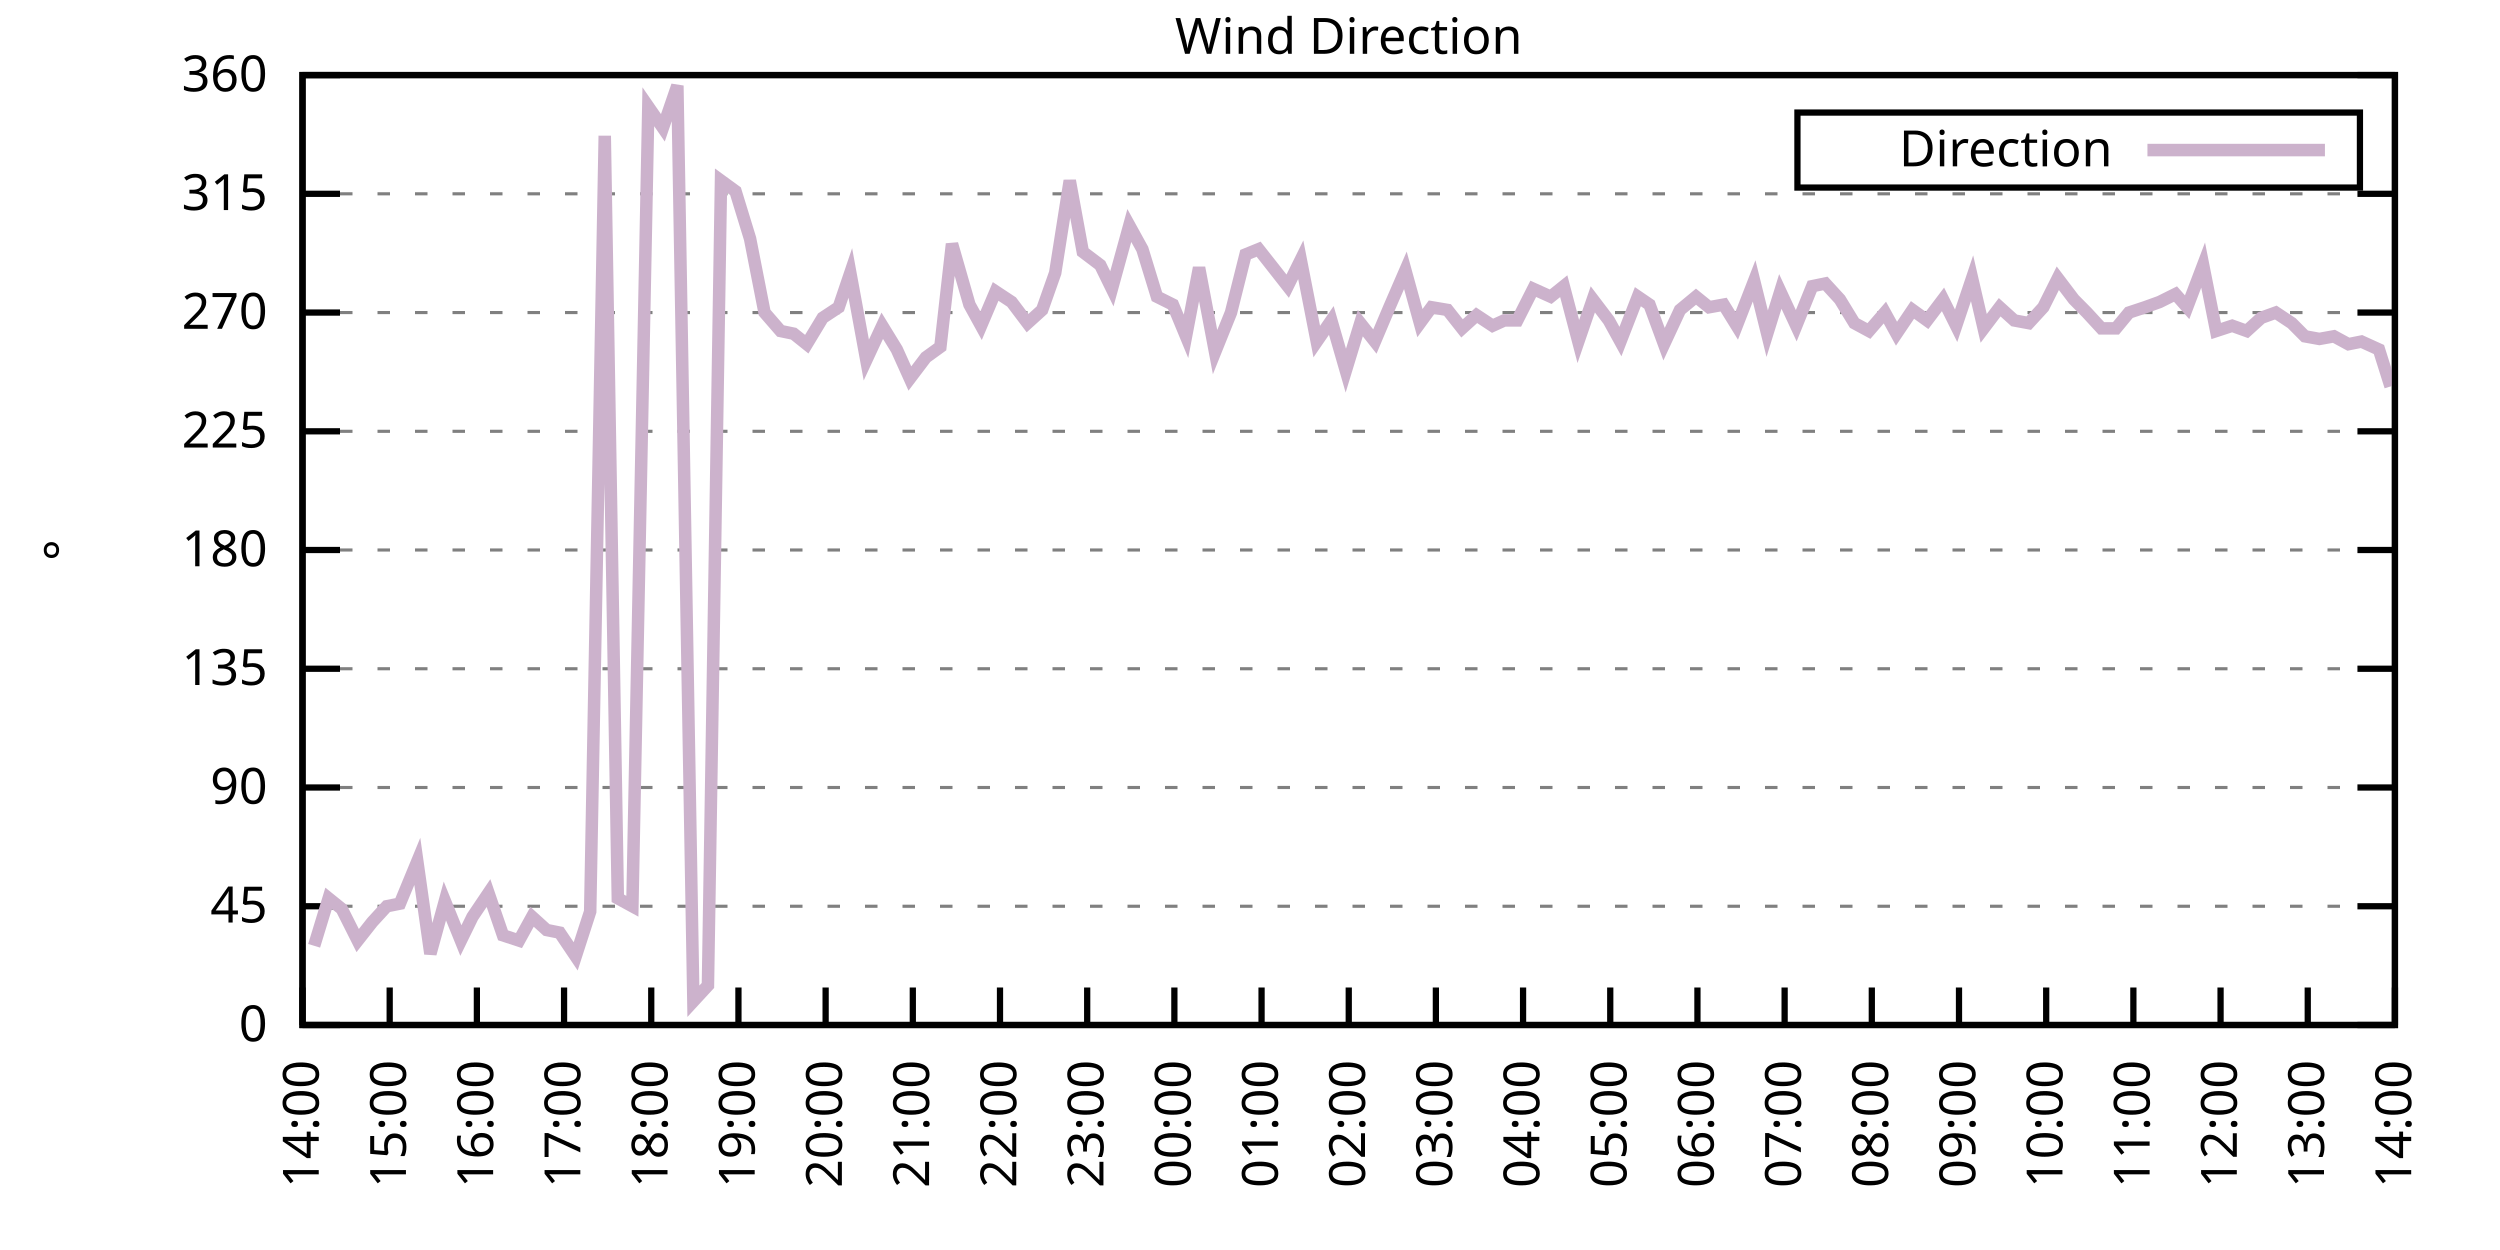
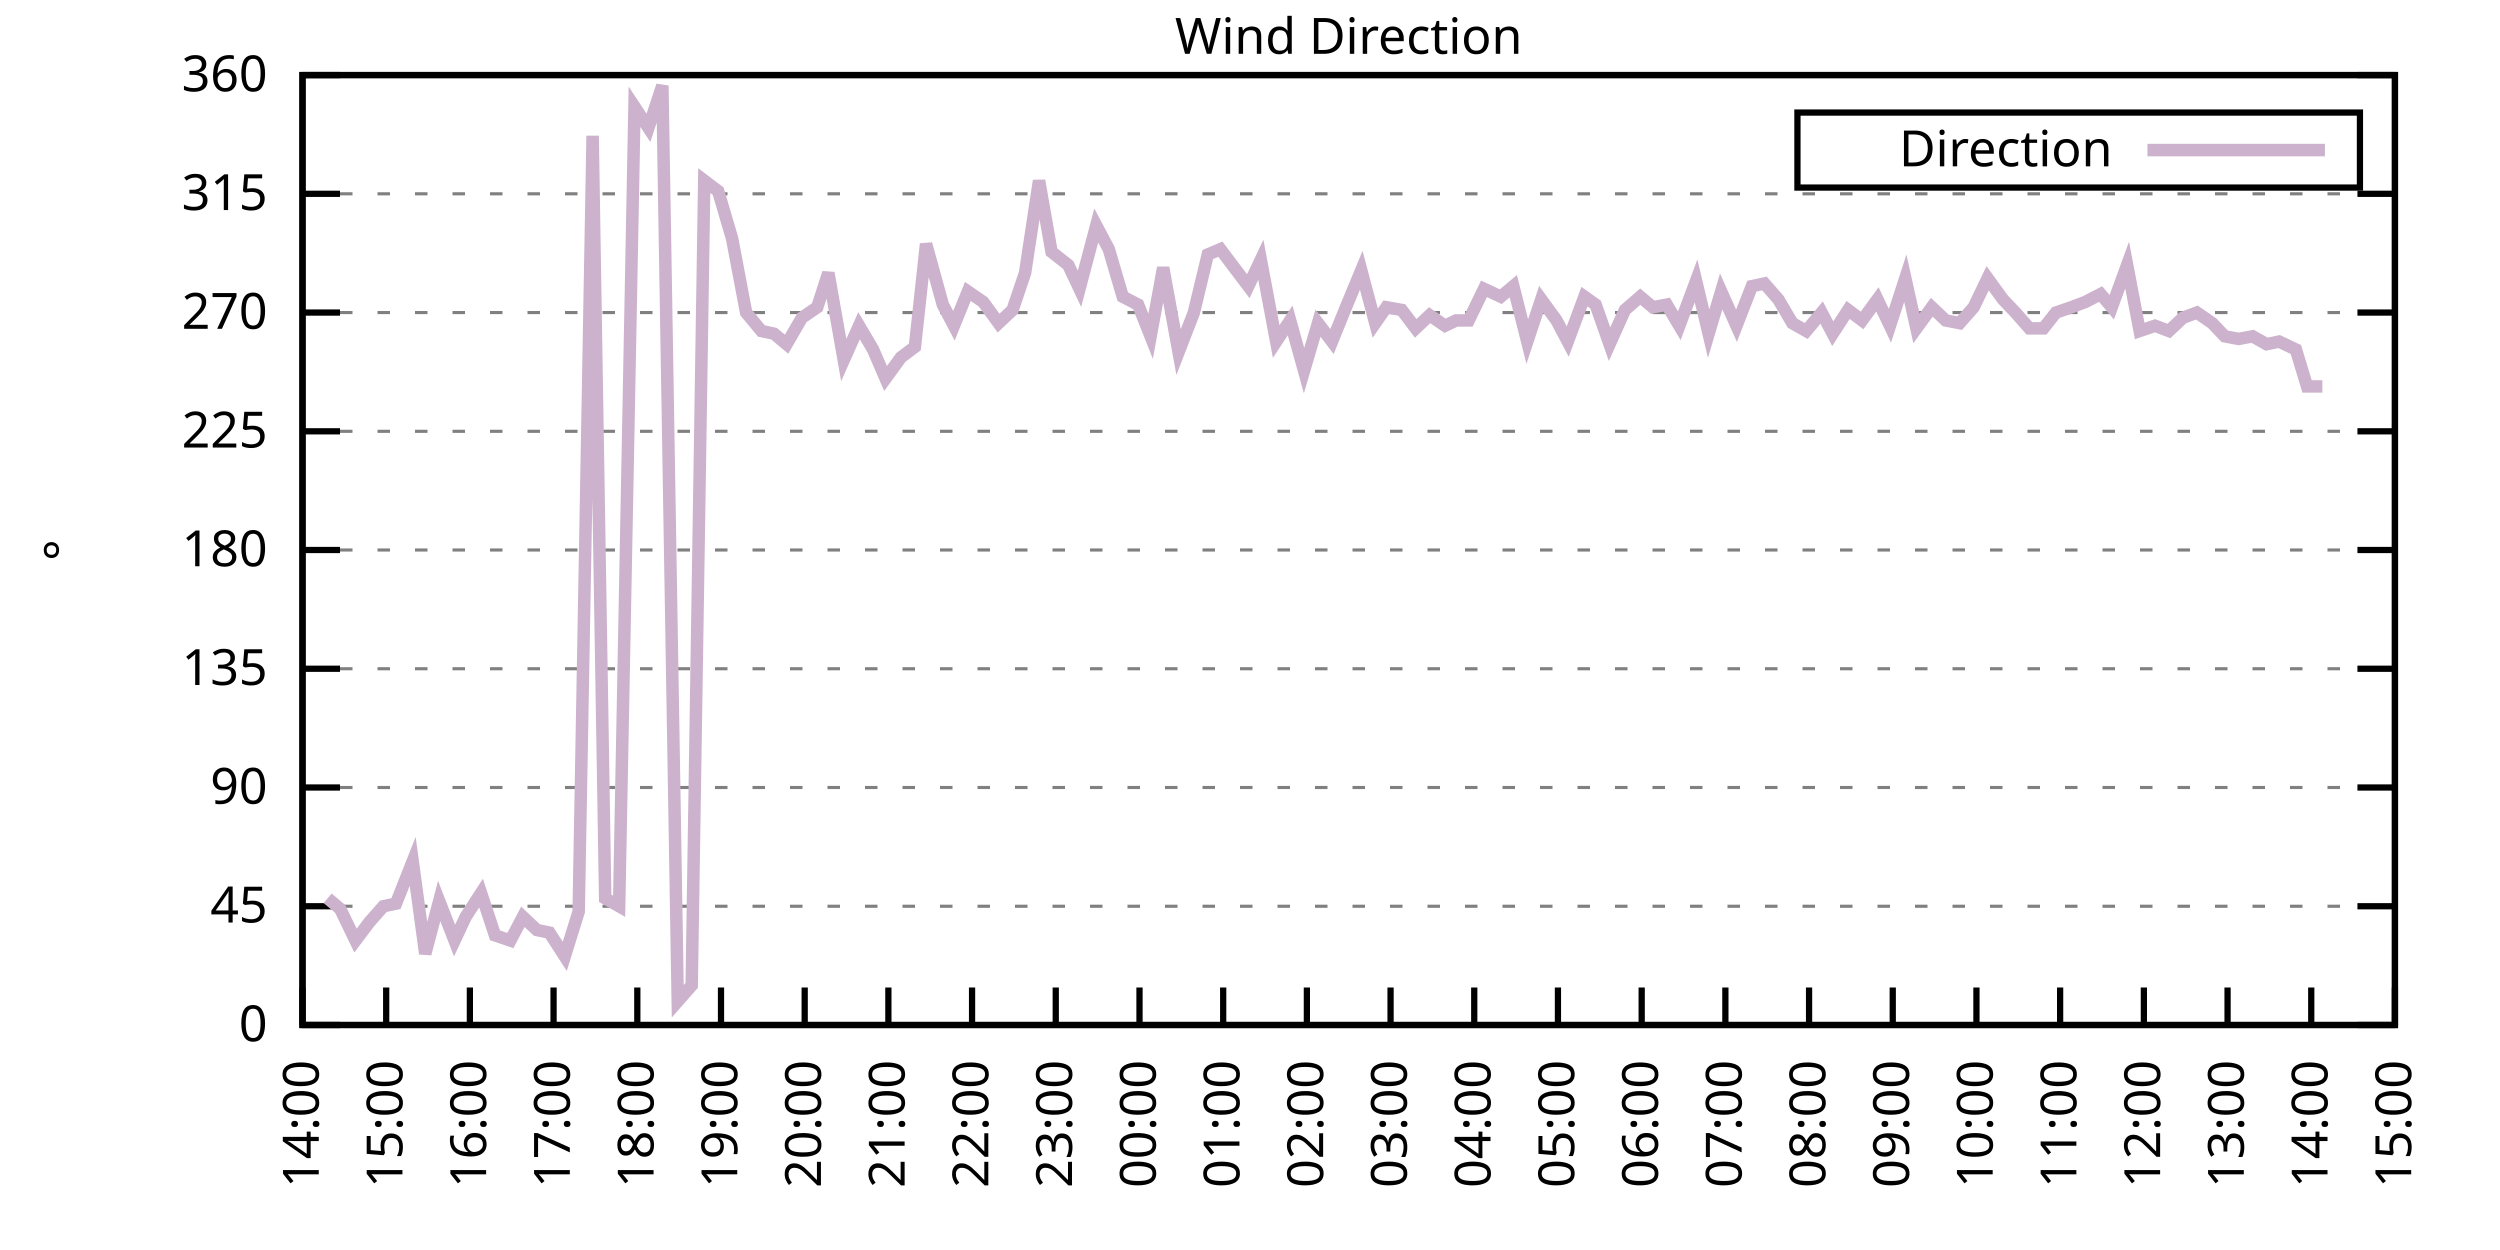
<svg xmlns="http://www.w3.org/2000/svg" xmlns:xlink="http://www.w3.org/1999/xlink" width="400" height="200" viewBox="0 0 400 200">
  <g id="gnuplot_canvas">
    <rect x="0" y="0" width="400" height="200" fill="none" />
    <defs>
      <circle id="gpDot" r="0.5" stroke-width="0.5" stroke="currentColor" />
      <path id="gpPt0" stroke-width="0.333" stroke="currentColor" d="M-1,0 h2 M0,-1 v2" />
      <path id="gpPt1" stroke-width="0.333" stroke="currentColor" d="M-1,-1 L1,1 M1,-1 L-1,1" />
      <path id="gpPt2" stroke-width="0.333" stroke="currentColor" d="M-1,0 L1,0 M0,-1 L0,1 M-1,-1 L1,1 M-1,1 L1,-1" />
      <rect id="gpPt3" stroke-width="0.333" stroke="currentColor" x="-1" y="-1" width="2" height="2" />
      <rect id="gpPt4" stroke-width="0.333" stroke="currentColor" fill="currentColor" x="-1" y="-1" width="2" height="2" />
      <circle id="gpPt5" stroke-width="0.333" stroke="currentColor" cx="0" cy="0" r="1" />
      <use xlink:href="#gpPt5" id="gpPt6" fill="currentColor" stroke="none" />
      <path id="gpPt7" stroke-width="0.333" stroke="currentColor" d="M0,-1.33 L-1.33,0.67 L1.33,0.67 z" />
      <use xlink:href="#gpPt7" id="gpPt8" fill="currentColor" stroke="none" />
      <use xlink:href="#gpPt7" id="gpPt9" stroke="currentColor" transform="rotate(180)" />
      <use xlink:href="#gpPt9" id="gpPt10" fill="currentColor" stroke="none" />
      <use xlink:href="#gpPt3" id="gpPt11" stroke="currentColor" transform="rotate(45)" />
      <use xlink:href="#gpPt11" id="gpPt12" fill="currentColor" stroke="none" />
      <path id="gpPt13" stroke-width="0.333" stroke="currentColor" d="M0,1.330 L1.265,0.411 L0.782,-1.067 L-0.782,-1.076 L-1.265,0.411 z" />
      <use xlink:href="#gpPt13" id="gpPt14" fill="currentColor" stroke="none" />
      <filter id="textbox" filterUnits="objectBoundingBox" x="0" y="0" height="1" width="1">
        <feFlood flood-color="white" flood-opacity="1" result="bgnd" />
        <feComposite in="SourceGraphic" in2="bgnd" operator="atop" />
      </filter>
      <filter id="greybox" filterUnits="objectBoundingBox" x="0" y="0" height="1" width="1">
        <feFlood flood-color="lightgrey" flood-opacity="1" result="grey" />
        <feComposite in="SourceGraphic" in2="grey" operator="atop" />
      </filter>
    </defs>
    <g fill="none" color="white" stroke="currentColor" stroke-width="1.00" stroke-linecap="butt" stroke-linejoin="miter">
</g>
    <g fill="none" color="black" stroke="currentColor" stroke-width="1.00" stroke-linecap="butt" stroke-linejoin="miter">
      <g stroke="none" shape-rendering="crispEdges">
        <polygon fill="rgb(255, 255, 255)" points="48.40,164.00 383.18,164.00 383.18,12.02 48.40,12.02 " />
      </g>
    </g>
    <g fill="none" color="black" stroke="currentColor" stroke-width="1.00" stroke-linecap="butt" stroke-linejoin="miter">
</g>
    <g fill="none" color="black" stroke="black" stroke-width="0.50" stroke-linecap="butt" stroke-linejoin="miter">
</g>
    <g fill="none" color="gray" stroke="currentColor" stroke-width="0.50" stroke-linecap="butt" stroke-linejoin="miter">
      <path stroke="gray" stroke-dasharray="2,4" class="gridline" d="M48.40,164.00 L383.19,164.00  " />
    </g>
    <g fill="none" color="gray" stroke="gray" stroke-width="1.00" stroke-linecap="butt" stroke-linejoin="miter">
</g>
    <g fill="none" color="black" stroke="currentColor" stroke-width="1.00" stroke-linecap="butt" stroke-linejoin="miter">
      <path stroke="black" d="M48.40,164.00 L54.40,164.00 M383.19,164.00 L377.19,164.00  " />
      <g transform="translate(42.80,166.60)" stroke="none" fill="black" font-family="Sans" font-size="8.00" text-anchor="end">
        <text>
          <tspan font-family="Sans"> 0</tspan>
        </text>
      </g>
    </g>
    <g fill="none" color="black" stroke="currentColor" stroke-width="1.00" stroke-linecap="butt" stroke-linejoin="miter">
</g>
    <g fill="none" color="black" stroke="black" stroke-width="0.50" stroke-linecap="butt" stroke-linejoin="miter">
</g>
    <g fill="none" color="gray" stroke="currentColor" stroke-width="0.50" stroke-linecap="butt" stroke-linejoin="miter">
      <path stroke="gray" stroke-dasharray="2,4" class="gridline" d="M48.40,145.00 L383.19,145.00  " />
    </g>
    <g fill="none" color="gray" stroke="gray" stroke-width="1.00" stroke-linecap="butt" stroke-linejoin="miter">
</g>
    <g fill="none" color="black" stroke="currentColor" stroke-width="1.00" stroke-linecap="butt" stroke-linejoin="miter">
      <path stroke="black" d="M48.40,145.00 L54.40,145.00 M383.19,145.00 L377.19,145.00  " />
      <g transform="translate(42.80,147.60)" stroke="none" fill="black" font-family="Sans" font-size="8.00" text-anchor="end">
        <text>
          <tspan font-family="Sans"> 45</tspan>
        </text>
      </g>
    </g>
    <g fill="none" color="black" stroke="currentColor" stroke-width="1.00" stroke-linecap="butt" stroke-linejoin="miter">
</g>
    <g fill="none" color="black" stroke="black" stroke-width="0.50" stroke-linecap="butt" stroke-linejoin="miter">
</g>
    <g fill="none" color="gray" stroke="currentColor" stroke-width="0.50" stroke-linecap="butt" stroke-linejoin="miter">
      <path stroke="gray" stroke-dasharray="2,4" class="gridline" d="M48.40,126.00 L383.19,126.00  " />
    </g>
    <g fill="none" color="gray" stroke="gray" stroke-width="1.00" stroke-linecap="butt" stroke-linejoin="miter">
</g>
    <g fill="none" color="black" stroke="currentColor" stroke-width="1.00" stroke-linecap="butt" stroke-linejoin="miter">
      <path stroke="black" d="M48.40,126.00 L54.40,126.00 M383.19,126.00 L377.19,126.00  " />
      <g transform="translate(42.80,128.60)" stroke="none" fill="black" font-family="Sans" font-size="8.00" text-anchor="end">
        <text>
          <tspan font-family="Sans"> 90</tspan>
        </text>
      </g>
    </g>
    <g fill="none" color="black" stroke="currentColor" stroke-width="1.00" stroke-linecap="butt" stroke-linejoin="miter">
</g>
    <g fill="none" color="black" stroke="black" stroke-width="0.50" stroke-linecap="butt" stroke-linejoin="miter">
</g>
    <g fill="none" color="gray" stroke="currentColor" stroke-width="0.50" stroke-linecap="butt" stroke-linejoin="miter">
      <path stroke="gray" stroke-dasharray="2,4" class="gridline" d="M48.40,107.00 L383.19,107.00  " />
    </g>
    <g fill="none" color="gray" stroke="gray" stroke-width="1.00" stroke-linecap="butt" stroke-linejoin="miter">
</g>
    <g fill="none" color="black" stroke="currentColor" stroke-width="1.00" stroke-linecap="butt" stroke-linejoin="miter">
      <path stroke="black" d="M48.40,107.00 L54.40,107.00 M383.19,107.00 L377.19,107.00  " />
      <g transform="translate(42.80,109.60)" stroke="none" fill="black" font-family="Sans" font-size="8.00" text-anchor="end">
        <text>
          <tspan font-family="Sans"> 135</tspan>
        </text>
      </g>
    </g>
    <g fill="none" color="black" stroke="currentColor" stroke-width="1.00" stroke-linecap="butt" stroke-linejoin="miter">
</g>
    <g fill="none" color="black" stroke="black" stroke-width="0.50" stroke-linecap="butt" stroke-linejoin="miter">
</g>
    <g fill="none" color="gray" stroke="currentColor" stroke-width="0.50" stroke-linecap="butt" stroke-linejoin="miter">
      <path stroke="gray" stroke-dasharray="2,4" class="gridline" d="M48.40,88.00 L383.19,88.00  " />
    </g>
    <g fill="none" color="gray" stroke="gray" stroke-width="1.00" stroke-linecap="butt" stroke-linejoin="miter">
</g>
    <g fill="none" color="black" stroke="currentColor" stroke-width="1.00" stroke-linecap="butt" stroke-linejoin="miter">
      <path stroke="black" d="M48.40,88.00 L54.40,88.00 M383.19,88.00 L377.19,88.00  " />
      <g transform="translate(42.80,90.60)" stroke="none" fill="black" font-family="Sans" font-size="8.00" text-anchor="end">
        <text>
          <tspan font-family="Sans"> 180</tspan>
        </text>
      </g>
    </g>
    <g fill="none" color="black" stroke="currentColor" stroke-width="1.00" stroke-linecap="butt" stroke-linejoin="miter">
</g>
    <g fill="none" color="black" stroke="black" stroke-width="0.50" stroke-linecap="butt" stroke-linejoin="miter">
</g>
    <g fill="none" color="gray" stroke="currentColor" stroke-width="0.50" stroke-linecap="butt" stroke-linejoin="miter">
      <path stroke="gray" stroke-dasharray="2,4" class="gridline" d="M48.40,69.01 L383.19,69.01  " />
    </g>
    <g fill="none" color="gray" stroke="gray" stroke-width="1.00" stroke-linecap="butt" stroke-linejoin="miter">
</g>
    <g fill="none" color="black" stroke="currentColor" stroke-width="1.00" stroke-linecap="butt" stroke-linejoin="miter">
      <path stroke="black" d="M48.40,69.01 L54.40,69.01 M383.19,69.01 L377.19,69.01  " />
      <g transform="translate(42.80,71.61)" stroke="none" fill="black" font-family="Sans" font-size="8.00" text-anchor="end">
        <text>
          <tspan font-family="Sans"> 225</tspan>
        </text>
      </g>
    </g>
    <g fill="none" color="black" stroke="currentColor" stroke-width="1.00" stroke-linecap="butt" stroke-linejoin="miter">
</g>
    <g fill="none" color="black" stroke="black" stroke-width="0.50" stroke-linecap="butt" stroke-linejoin="miter">
</g>
    <g fill="none" color="gray" stroke="currentColor" stroke-width="0.50" stroke-linecap="butt" stroke-linejoin="miter">
      <path stroke="gray" stroke-dasharray="2,4" class="gridline" d="M48.40,50.01 L383.19,50.01  " />
    </g>
    <g fill="none" color="gray" stroke="gray" stroke-width="1.00" stroke-linecap="butt" stroke-linejoin="miter">
</g>
    <g fill="none" color="black" stroke="currentColor" stroke-width="1.00" stroke-linecap="butt" stroke-linejoin="miter">
      <path stroke="black" d="M48.40,50.01 L54.40,50.01 M383.19,50.01 L377.19,50.01  " />
      <g transform="translate(42.80,52.61)" stroke="none" fill="black" font-family="Sans" font-size="8.00" text-anchor="end">
        <text>
          <tspan font-family="Sans"> 270</tspan>
        </text>
      </g>
    </g>
    <g fill="none" color="black" stroke="currentColor" stroke-width="1.00" stroke-linecap="butt" stroke-linejoin="miter">
</g>
    <g fill="none" color="black" stroke="black" stroke-width="0.50" stroke-linecap="butt" stroke-linejoin="miter">
</g>
    <g fill="none" color="gray" stroke="currentColor" stroke-width="0.50" stroke-linecap="butt" stroke-linejoin="miter">
      <path stroke="gray" stroke-dasharray="2,4" class="gridline" d="M48.40,31.01 L383.19,31.01  " />
    </g>
    <g fill="none" color="gray" stroke="gray" stroke-width="1.00" stroke-linecap="butt" stroke-linejoin="miter">
</g>
    <g fill="none" color="black" stroke="currentColor" stroke-width="1.00" stroke-linecap="butt" stroke-linejoin="miter">
      <path stroke="black" d="M48.40,31.01 L54.40,31.01 M383.19,31.01 L377.19,31.01  " />
      <g transform="translate(42.80,33.61)" stroke="none" fill="black" font-family="Sans" font-size="8.00" text-anchor="end">
        <text>
          <tspan font-family="Sans"> 315</tspan>
        </text>
      </g>
    </g>
    <g fill="none" color="black" stroke="currentColor" stroke-width="1.00" stroke-linecap="butt" stroke-linejoin="miter">
</g>
    <g fill="none" color="black" stroke="black" stroke-width="0.50" stroke-linecap="butt" stroke-linejoin="miter">
</g>
    <g fill="none" color="gray" stroke="currentColor" stroke-width="0.50" stroke-linecap="butt" stroke-linejoin="miter">
      <path stroke="gray" stroke-dasharray="2,4" class="gridline" d="M48.40,12.01 L383.19,12.01  " />
    </g>
    <g fill="none" color="gray" stroke="gray" stroke-width="1.00" stroke-linecap="butt" stroke-linejoin="miter">
</g>
    <g fill="none" color="black" stroke="currentColor" stroke-width="1.00" stroke-linecap="butt" stroke-linejoin="miter">
      <path stroke="black" d="M48.40,12.01 L54.40,12.01 M383.19,12.01 L377.19,12.01  " />
      <g transform="translate(42.80,14.61)" stroke="none" fill="black" font-family="Sans" font-size="8.00" text-anchor="end">
        <text>
          <tspan font-family="Sans"> 360</tspan>
        </text>
      </g>
    </g>
    <g fill="none" color="black" stroke="currentColor" stroke-width="1.00" stroke-linecap="butt" stroke-linejoin="miter">
      <path stroke="black" d="M48.40,164.00 L48.40,158.00  " />
      <g transform="translate(51.00,169.60) rotate(270.00)" stroke="none" fill="black" font-family="Sans" font-size="8.00" text-anchor="end">
        <text>
          <tspan font-family="Sans">14:00</tspan>
        </text>
      </g>
    </g>
    <g fill="none" color="black" stroke="currentColor" stroke-width="1.00" stroke-linecap="butt" stroke-linejoin="miter">
-       <path stroke="black" d="M62.35,164.00 L62.35,158.00  " />
-       <g transform="translate(64.95,169.60) rotate(270.00)" stroke="none" fill="black" font-family="Sans" font-size="8.00" text-anchor="end">
+       <path stroke="black" d="M61.79,164.00 L61.79,158.00  " />
+       <g transform="translate(64.39,169.60) rotate(270.00)" stroke="none" fill="black" font-family="Sans" font-size="8.00" text-anchor="end">
        <text>
          <tspan font-family="Sans">15:00</tspan>
        </text>
      </g>
    </g>
    <g fill="none" color="black" stroke="currentColor" stroke-width="1.00" stroke-linecap="butt" stroke-linejoin="miter">
-       <path stroke="black" d="M76.30,164.00 L76.30,158.00  " />
-       <g transform="translate(78.90,169.60) rotate(270.00)" stroke="none" fill="black" font-family="Sans" font-size="8.00" text-anchor="end">
+       <path stroke="black" d="M75.18,164.00 L75.18,158.00  " />
+       <g transform="translate(77.78,169.60) rotate(270.00)" stroke="none" fill="black" font-family="Sans" font-size="8.00" text-anchor="end">
        <text>
          <tspan font-family="Sans">16:00</tspan>
        </text>
      </g>
    </g>
    <g fill="none" color="black" stroke="currentColor" stroke-width="1.00" stroke-linecap="butt" stroke-linejoin="miter">
-       <path stroke="black" d="M90.25,164.00 L90.25,158.00  " />
-       <g transform="translate(92.85,169.60) rotate(270.00)" stroke="none" fill="black" font-family="Sans" font-size="8.00" text-anchor="end">
+       <path stroke="black" d="M88.57,164.00 L88.57,158.00  " />
+       <g transform="translate(91.17,169.60) rotate(270.00)" stroke="none" fill="black" font-family="Sans" font-size="8.00" text-anchor="end">
        <text>
          <tspan font-family="Sans">17:00</tspan>
        </text>
      </g>
    </g>
    <g fill="none" color="black" stroke="currentColor" stroke-width="1.00" stroke-linecap="butt" stroke-linejoin="miter">
-       <path stroke="black" d="M104.20,164.00 L104.20,158.00  " />
-       <g transform="translate(106.80,169.60) rotate(270.00)" stroke="none" fill="black" font-family="Sans" font-size="8.00" text-anchor="end">
+       <path stroke="black" d="M101.97,164.00 L101.97,158.00  " />
+       <g transform="translate(104.57,169.60) rotate(270.00)" stroke="none" fill="black" font-family="Sans" font-size="8.00" text-anchor="end">
        <text>
          <tspan font-family="Sans">18:00</tspan>
        </text>
      </g>
    </g>
    <g fill="none" color="black" stroke="currentColor" stroke-width="1.00" stroke-linecap="butt" stroke-linejoin="miter">
-       <path stroke="black" d="M118.15,164.00 L118.15,158.00  " />
-       <g transform="translate(120.75,169.60) rotate(270.00)" stroke="none" fill="black" font-family="Sans" font-size="8.00" text-anchor="end">
+       <path stroke="black" d="M115.36,164.00 L115.36,158.00  " />
+       <g transform="translate(117.96,169.60) rotate(270.00)" stroke="none" fill="black" font-family="Sans" font-size="8.00" text-anchor="end">
        <text>
          <tspan font-family="Sans">19:00</tspan>
        </text>
      </g>
    </g>
    <g fill="none" color="black" stroke="currentColor" stroke-width="1.00" stroke-linecap="butt" stroke-linejoin="miter">
-       <path stroke="black" d="M132.10,164.00 L132.10,158.00  " />
-       <g transform="translate(134.70,169.60) rotate(270.00)" stroke="none" fill="black" font-family="Sans" font-size="8.00" text-anchor="end">
+       <path stroke="black" d="M128.75,164.00 L128.75,158.00  " />
+       <g transform="translate(131.35,169.60) rotate(270.00)" stroke="none" fill="black" font-family="Sans" font-size="8.00" text-anchor="end">
        <text>
          <tspan font-family="Sans">20:00</tspan>
        </text>
      </g>
    </g>
    <g fill="none" color="black" stroke="currentColor" stroke-width="1.00" stroke-linecap="butt" stroke-linejoin="miter">
-       <path stroke="black" d="M146.05,164.00 L146.05,158.00  " />
-       <g transform="translate(148.65,169.60) rotate(270.00)" stroke="none" fill="black" font-family="Sans" font-size="8.00" text-anchor="end">
+       <path stroke="black" d="M142.14,164.00 L142.14,158.00  " />
+       <g transform="translate(144.74,169.60) rotate(270.00)" stroke="none" fill="black" font-family="Sans" font-size="8.00" text-anchor="end">
        <text>
          <tspan font-family="Sans">21:00</tspan>
        </text>
      </g>
    </g>
    <g fill="none" color="black" stroke="currentColor" stroke-width="1.00" stroke-linecap="butt" stroke-linejoin="miter">
-       <path stroke="black" d="M160.00,164.00 L160.00,158.00  " />
-       <g transform="translate(162.60,169.60) rotate(270.00)" stroke="none" fill="black" font-family="Sans" font-size="8.00" text-anchor="end">
+       <path stroke="black" d="M155.53,164.00 L155.53,158.00  " />
+       <g transform="translate(158.13,169.60) rotate(270.00)" stroke="none" fill="black" font-family="Sans" font-size="8.00" text-anchor="end">
        <text>
          <tspan font-family="Sans">22:00</tspan>
        </text>
      </g>
    </g>
    <g fill="none" color="black" stroke="currentColor" stroke-width="1.00" stroke-linecap="butt" stroke-linejoin="miter">
-       <path stroke="black" d="M173.95,164.00 L173.95,158.00  " />
-       <g transform="translate(176.55,169.60) rotate(270.00)" stroke="none" fill="black" font-family="Sans" font-size="8.00" text-anchor="end">
+       <path stroke="black" d="M168.92,164.00 L168.92,158.00  " />
+       <g transform="translate(171.52,169.60) rotate(270.00)" stroke="none" fill="black" font-family="Sans" font-size="8.00" text-anchor="end">
        <text>
          <tspan font-family="Sans">23:00</tspan>
        </text>
      </g>
    </g>
    <g fill="none" color="black" stroke="currentColor" stroke-width="1.00" stroke-linecap="butt" stroke-linejoin="miter">
-       <path stroke="black" d="M187.90,164.00 L187.90,158.00  " />
-       <g transform="translate(190.50,169.60) rotate(270.00)" stroke="none" fill="black" font-family="Sans" font-size="8.00" text-anchor="end">
+       <path stroke="black" d="M182.32,164.00 L182.32,158.00  " />
+       <g transform="translate(184.92,169.60) rotate(270.00)" stroke="none" fill="black" font-family="Sans" font-size="8.00" text-anchor="end">
        <text>
          <tspan font-family="Sans">00:00</tspan>
        </text>
      </g>
    </g>
    <g fill="none" color="black" stroke="currentColor" stroke-width="1.00" stroke-linecap="butt" stroke-linejoin="miter">
-       <path stroke="black" d="M201.85,164.00 L201.85,158.00  " />
-       <g transform="translate(204.45,169.60) rotate(270.00)" stroke="none" fill="black" font-family="Sans" font-size="8.00" text-anchor="end">
+       <path stroke="black" d="M195.71,164.00 L195.71,158.00  " />
+       <g transform="translate(198.31,169.60) rotate(270.00)" stroke="none" fill="black" font-family="Sans" font-size="8.00" text-anchor="end">
        <text>
          <tspan font-family="Sans">01:00</tspan>
        </text>
      </g>
    </g>
    <g fill="none" color="black" stroke="currentColor" stroke-width="1.00" stroke-linecap="butt" stroke-linejoin="miter">
-       <path stroke="black" d="M215.80,164.00 L215.80,158.00  " />
-       <g transform="translate(218.40,169.60) rotate(270.00)" stroke="none" fill="black" font-family="Sans" font-size="8.00" text-anchor="end">
+       <path stroke="black" d="M209.10,164.00 L209.10,158.00  " />
+       <g transform="translate(211.70,169.60) rotate(270.00)" stroke="none" fill="black" font-family="Sans" font-size="8.00" text-anchor="end">
        <text>
          <tspan font-family="Sans">02:00</tspan>
        </text>
      </g>
    </g>
    <g fill="none" color="black" stroke="currentColor" stroke-width="1.00" stroke-linecap="butt" stroke-linejoin="miter">
-       <path stroke="black" d="M229.74,164.00 L229.74,158.00  " />
-       <g transform="translate(232.34,169.60) rotate(270.00)" stroke="none" fill="black" font-family="Sans" font-size="8.00" text-anchor="end">
+       <path stroke="black" d="M222.49,164.00 L222.49,158.00  " />
+       <g transform="translate(225.09,169.60) rotate(270.00)" stroke="none" fill="black" font-family="Sans" font-size="8.00" text-anchor="end">
        <text>
          <tspan font-family="Sans">03:00</tspan>
        </text>
      </g>
    </g>
    <g fill="none" color="black" stroke="currentColor" stroke-width="1.00" stroke-linecap="butt" stroke-linejoin="miter">
-       <path stroke="black" d="M243.69,164.00 L243.69,158.00  " />
-       <g transform="translate(246.29,169.60) rotate(270.00)" stroke="none" fill="black" font-family="Sans" font-size="8.00" text-anchor="end">
+       <path stroke="black" d="M235.88,164.00 L235.88,158.00  " />
+       <g transform="translate(238.48,169.60) rotate(270.00)" stroke="none" fill="black" font-family="Sans" font-size="8.00" text-anchor="end">
        <text>
          <tspan font-family="Sans">04:00</tspan>
        </text>
      </g>
    </g>
    <g fill="none" color="black" stroke="currentColor" stroke-width="1.00" stroke-linecap="butt" stroke-linejoin="miter">
-       <path stroke="black" d="M257.64,164.00 L257.64,158.00  " />
-       <g transform="translate(260.24,169.60) rotate(270.00)" stroke="none" fill="black" font-family="Sans" font-size="8.00" text-anchor="end">
+       <path stroke="black" d="M249.27,164.00 L249.27,158.00  " />
+       <g transform="translate(251.87,169.60) rotate(270.00)" stroke="none" fill="black" font-family="Sans" font-size="8.00" text-anchor="end">
        <text>
          <tspan font-family="Sans">05:00</tspan>
        </text>
      </g>
    </g>
    <g fill="none" color="black" stroke="currentColor" stroke-width="1.00" stroke-linecap="butt" stroke-linejoin="miter">
-       <path stroke="black" d="M271.59,164.00 L271.59,158.00  " />
-       <g transform="translate(274.19,169.60) rotate(270.00)" stroke="none" fill="black" font-family="Sans" font-size="8.00" text-anchor="end">
+       <path stroke="black" d="M262.67,164.00 L262.67,158.00  " />
+       <g transform="translate(265.27,169.60) rotate(270.00)" stroke="none" fill="black" font-family="Sans" font-size="8.00" text-anchor="end">
        <text>
          <tspan font-family="Sans">06:00</tspan>
        </text>
      </g>
    </g>
    <g fill="none" color="black" stroke="currentColor" stroke-width="1.00" stroke-linecap="butt" stroke-linejoin="miter">
-       <path stroke="black" d="M285.54,164.00 L285.54,158.00  " />
-       <g transform="translate(288.14,169.60) rotate(270.00)" stroke="none" fill="black" font-family="Sans" font-size="8.00" text-anchor="end">
+       <path stroke="black" d="M276.06,164.00 L276.06,158.00  " />
+       <g transform="translate(278.66,169.60) rotate(270.00)" stroke="none" fill="black" font-family="Sans" font-size="8.00" text-anchor="end">
        <text>
          <tspan font-family="Sans">07:00</tspan>
        </text>
      </g>
    </g>
    <g fill="none" color="black" stroke="currentColor" stroke-width="1.00" stroke-linecap="butt" stroke-linejoin="miter">
-       <path stroke="black" d="M299.49,164.00 L299.49,158.00  " />
-       <g transform="translate(302.09,169.60) rotate(270.00)" stroke="none" fill="black" font-family="Sans" font-size="8.00" text-anchor="end">
+       <path stroke="black" d="M289.45,164.00 L289.45,158.00  " />
+       <g transform="translate(292.05,169.60) rotate(270.00)" stroke="none" fill="black" font-family="Sans" font-size="8.00" text-anchor="end">
        <text>
          <tspan font-family="Sans">08:00</tspan>
        </text>
      </g>
    </g>
    <g fill="none" color="black" stroke="currentColor" stroke-width="1.00" stroke-linecap="butt" stroke-linejoin="miter">
-       <path stroke="black" d="M313.44,164.00 L313.44,158.00  " />
-       <g transform="translate(316.04,169.60) rotate(270.00)" stroke="none" fill="black" font-family="Sans" font-size="8.00" text-anchor="end">
+       <path stroke="black" d="M302.84,164.00 L302.84,158.00  " />
+       <g transform="translate(305.44,169.60) rotate(270.00)" stroke="none" fill="black" font-family="Sans" font-size="8.00" text-anchor="end">
        <text>
          <tspan font-family="Sans">09:00</tspan>
        </text>
      </g>
    </g>
    <g fill="none" color="black" stroke="currentColor" stroke-width="1.00" stroke-linecap="butt" stroke-linejoin="miter">
-       <path stroke="black" d="M327.39,164.00 L327.39,158.00  " />
-       <g transform="translate(329.99,169.60) rotate(270.00)" stroke="none" fill="black" font-family="Sans" font-size="8.00" text-anchor="end">
+       <path stroke="black" d="M316.23,164.00 L316.23,158.00  " />
+       <g transform="translate(318.83,169.60) rotate(270.00)" stroke="none" fill="black" font-family="Sans" font-size="8.00" text-anchor="end">
        <text>
          <tspan font-family="Sans">10:00</tspan>
        </text>
      </g>
    </g>
    <g fill="none" color="black" stroke="currentColor" stroke-width="1.00" stroke-linecap="butt" stroke-linejoin="miter">
-       <path stroke="black" d="M341.34,164.00 L341.34,158.00  " />
-       <g transform="translate(343.94,169.60) rotate(270.00)" stroke="none" fill="black" font-family="Sans" font-size="8.00" text-anchor="end">
+       <path stroke="black" d="M329.62,164.00 L329.62,158.00  " />
+       <g transform="translate(332.22,169.60) rotate(270.00)" stroke="none" fill="black" font-family="Sans" font-size="8.00" text-anchor="end">
        <text>
          <tspan font-family="Sans">11:00</tspan>
        </text>
      </g>
    </g>
    <g fill="none" color="black" stroke="currentColor" stroke-width="1.00" stroke-linecap="butt" stroke-linejoin="miter">
-       <path stroke="black" d="M355.29,164.00 L355.29,158.00  " />
-       <g transform="translate(357.89,169.60) rotate(270.00)" stroke="none" fill="black" font-family="Sans" font-size="8.00" text-anchor="end">
+       <path stroke="black" d="M343.02,164.00 L343.02,158.00  " />
+       <g transform="translate(345.62,169.60) rotate(270.00)" stroke="none" fill="black" font-family="Sans" font-size="8.00" text-anchor="end">
        <text>
          <tspan font-family="Sans">12:00</tspan>
        </text>
      </g>
    </g>
    <g fill="none" color="black" stroke="currentColor" stroke-width="1.00" stroke-linecap="butt" stroke-linejoin="miter">
-       <path stroke="black" d="M369.24,164.00 L369.24,158.00  " />
-       <g transform="translate(371.84,169.60) rotate(270.00)" stroke="none" fill="black" font-family="Sans" font-size="8.00" text-anchor="end">
+       <path stroke="black" d="M356.41,164.00 L356.41,158.00  " />
+       <g transform="translate(359.01,169.60) rotate(270.00)" stroke="none" fill="black" font-family="Sans" font-size="8.00" text-anchor="end">
        <text>
          <tspan font-family="Sans">13:00</tspan>
+         </text>
+       </g>
+     </g>
+     <g fill="none" color="black" stroke="currentColor" stroke-width="1.00" stroke-linecap="butt" stroke-linejoin="miter">
+       <path stroke="black" d="M369.80,164.00 L369.80,158.00  " />
+       <g transform="translate(372.40,169.60) rotate(270.00)" stroke="none" fill="black" font-family="Sans" font-size="8.00" text-anchor="end">
+         <text>
+           <tspan font-family="Sans">14:00</tspan>
        </text>
      </g>
    </g>
    <g fill="none" color="black" stroke="currentColor" stroke-width="1.00" stroke-linecap="butt" stroke-linejoin="miter">
      <path stroke="black" d="M383.19,164.00 L383.19,158.00  " />
      <g transform="translate(385.79,169.60) rotate(270.00)" stroke="none" fill="black" font-family="Sans" font-size="8.00" text-anchor="end">
        <text>
-           <tspan font-family="Sans">14:00</tspan>
+           <tspan font-family="Sans">15:00</tspan>
        </text>
      </g>
    </g>
    <g fill="none" color="black" stroke="currentColor" stroke-width="1.00" stroke-linecap="butt" stroke-linejoin="miter">
</g>
    <g fill="none" color="black" stroke="currentColor" stroke-width="1.00" stroke-linecap="butt" stroke-linejoin="miter">
      <path stroke="black" d="M48.40,12.01 L48.40,164.00 L383.19,164.00 L383.19,12.01 L48.40,12.01 Z  " />
    </g>
    <g fill="none" color="black" stroke="currentColor" stroke-width="1.00" stroke-linecap="butt" stroke-linejoin="miter">
</g>
    <g fill="none" color="black" stroke="currentColor" stroke-width="1.00" stroke-linecap="butt" stroke-linejoin="miter">
      <path stroke="black" d="M287.59,30.01 L287.59,18.01 L377.59,18.01 L377.59,30.01 L287.59,30.01 Z  " />
    </g>
    <g id="Wind_direction_plot_1">
      <g fill="none" color="white" stroke="black" stroke-width="2.00" stroke-linecap="butt" stroke-linejoin="miter">
</g>
      <g fill="none" color="black" stroke="currentColor" stroke-width="2.00" stroke-linecap="butt" stroke-linejoin="miter">
        <g transform="translate(337.99,26.61)" stroke="none" fill="black" font-family="Sans" font-size="8.00" text-anchor="end">
          <text>
            <tspan font-family="Sans">Direction</tspan>
          </text>
        </g>
      </g>
      <g fill="none" color="black" stroke="currentColor" stroke-width="2.00" stroke-linecap="butt" stroke-linejoin="miter">
-         <path stroke="rgb(204, 178, 204)" d="M343.59,24.01 L371.99,24.01 M50.26,151.33 L52.58,143.73 L54.68,145.42 L57.23,150.49 L59.56,147.53 L61.88,145.00   L63.98,144.58 L66.77,137.82 L68.86,152.60 L71.18,144.16 L73.74,150.49 L75.60,146.69 L78.16,142.89 L80.48,149.65   L83.04,150.49 L85.13,146.69 L87.46,148.80 L89.55,149.22 L92.11,153.02 L94.43,145.85 L96.76,21.72 L98.85,143.73   L101.18,145.00 L103.73,17.08 L106.06,20.45 L108.38,13.70 L110.94,160.20 L113.27,157.67 L115.36,28.90 L117.68,30.59   L120.01,38.19 L122.33,50.01 L124.89,52.96 L126.98,53.39 L129.08,55.07 L131.63,50.85 L134.19,49.16 L136.05,43.67   L138.61,57.61 L141.16,52.12 L143.49,55.92 L145.58,60.56 L148.14,57.18 L150.46,55.50 L152.32,39.03 L155.11,48.74   L156.97,52.12 L159.30,46.63 L161.86,48.32 L164.41,51.70 L166.74,49.59 L168.83,43.67 L171.16,28.90 L173.25,40.30   L176.04,42.41 L177.90,46.21 L180.69,36.08 L182.78,39.87 L185.11,47.47 L187.66,48.74 L189.76,53.81 L191.85,42.83   L194.41,56.34 L196.96,50.01 L199.29,40.72 L201.38,39.87 L203.71,42.83 L206.03,45.79 L208.12,41.56 L210.68,54.65   L213.01,51.27 L215.33,59.30 L217.65,51.70 L219.98,54.65 L222.30,49.16 L224.86,43.25 L227.19,51.70 L229.05,49.16   L231.60,49.59 L233.93,52.54 L236.25,50.43 L238.81,52.12 L240.67,51.27 L242.76,51.27 L245.32,46.21 L248.11,47.47   L250.20,45.79 L252.53,54.65 L254.85,47.90 L257.41,51.27 L259.27,54.65 L262.06,47.47 L263.92,48.74 L266.25,55.07   L268.80,49.59 L271.36,47.47 L273.45,49.16 L275.78,48.74 L277.87,52.12 L280.66,44.94 L282.75,53.39 L284.85,46.63   L287.40,52.12 L289.96,45.79 L292.05,45.36 L294.38,47.90 L296.70,51.70 L299.03,52.96 L301.58,50.01 L303.44,53.39   L306.00,49.59 L308.33,51.27 L310.88,47.90 L312.98,52.12 L315.53,44.52 L317.39,52.54 L319.95,49.16 L322.28,51.27   L324.60,51.70 L326.93,49.16 L329.25,44.52 L331.81,47.90 L333.90,50.01 L336.23,52.54 L338.55,52.54 L340.64,50.01   L343.20,49.16 L345.53,48.32 L348.08,47.05 L349.94,49.16 L352.50,42.41 L354.59,52.96 L357.15,52.12 L359.48,52.96   L361.80,50.85 L364.13,50.01 L366.68,51.70 L368.78,53.81 L371.10,54.23 L373.43,53.81 L375.75,55.07 L377.84,54.65   L380.63,55.92 L382.49,61.83  " />
+         <path stroke="rgb(204, 178, 204)" d="M343.59,24.01 L371.99,24.01 M52.42,143.73 L54.43,145.42 L56.88,150.49 L59.11,147.53 L61.35,145.00 L63.35,144.58   L66.03,137.82 L68.04,152.60 L70.27,144.16 L72.73,150.49 L74.51,146.69 L76.97,142.89 L79.20,149.65 L81.66,150.49   L83.66,146.69 L85.90,148.80 L87.91,149.22 L90.36,153.02 L92.59,145.85 L94.82,21.72 L96.83,143.73 L99.06,145.00   L101.52,17.08 L103.75,20.45 L105.98,13.70 L108.44,160.20 L110.67,157.67 L112.68,28.90 L114.91,30.59 L117.14,38.19   L119.38,50.01 L121.83,52.96 L123.84,53.39 L125.85,55.07 L128.30,50.85 L130.76,49.16 L132.54,43.67 L135.00,57.61   L137.45,52.12 L139.69,55.92 L141.69,60.56 L144.15,57.18 L146.38,55.50 L148.17,39.03 L150.85,48.74 L152.63,52.12   L154.86,46.63 L157.32,48.32 L159.77,51.70 L162.01,49.59 L164.01,43.67 L166.25,28.90 L168.25,40.30 L170.93,42.41   L172.72,46.21 L175.40,36.08 L177.41,39.87 L179.64,47.47 L182.09,48.74 L184.10,53.81 L186.11,42.83 L188.57,56.34   L191.02,50.01 L193.25,40.72 L195.26,39.87 L197.49,42.83 L199.73,45.79 L201.73,41.56 L204.19,54.65 L206.42,51.27   L208.65,59.30 L210.88,51.70 L213.12,54.65 L215.35,49.16 L217.80,43.25 L220.04,51.70 L221.82,49.16 L224.28,49.59   L226.51,52.54 L228.74,50.43 L231.20,52.12 L232.98,51.27 L234.99,51.27 L237.44,46.21 L240.12,47.47 L242.13,45.79   L244.36,54.65 L246.60,47.90 L249.05,51.27 L250.84,54.65 L253.51,47.47 L255.30,48.74 L257.53,55.07 L259.99,49.59   L262.44,47.47 L264.45,49.16 L266.68,48.74 L268.69,52.12 L271.37,44.94 L273.38,53.39 L275.39,46.63 L277.84,52.12   L280.30,45.79 L282.31,45.36 L284.54,47.90 L286.77,51.70 L289.00,52.96 L291.46,50.01 L293.24,53.39 L295.70,49.59   L297.93,51.27 L300.39,47.90 L302.39,52.12 L304.85,44.52 L306.63,52.54 L309.09,49.16 L311.32,51.27 L313.55,51.70   L315.79,49.16 L318.02,44.52 L320.47,47.90 L322.48,50.01 L324.71,52.54 L326.95,52.54 L328.95,50.01 L331.41,49.16   L333.64,48.32 L336.10,47.05 L337.88,49.16 L340.34,42.41 L342.35,52.96 L344.80,52.12 L347.03,52.96 L349.26,50.85   L351.50,50.01 L353.95,51.70 L355.96,53.81 L358.19,54.23 L360.42,53.81 L362.66,55.07 L364.66,54.65 L367.34,55.92   L369.13,61.83 L371.58,61.83  " />
      </g>
    </g>
    <g fill="none" color="black" stroke="currentColor" stroke-width="2.00" stroke-linecap="butt" stroke-linejoin="miter">
</g>
    <g fill="none" color="black" stroke="black" stroke-width="1.00" stroke-linecap="butt" stroke-linejoin="miter">
</g>
    <g fill="none" color="black" stroke="currentColor" stroke-width="1.00" stroke-linecap="butt" stroke-linejoin="miter">
      <path stroke="black" d="M48.40,12.01 L48.40,164.00 L383.19,164.00 L383.19,12.01 L48.40,12.01 Z  " />
      <g transform="translate(12.80,88.01) rotate(270.00)" stroke="none" fill="black" font-family="Sans" font-size="8.00" text-anchor="middle">
        <text>
          <tspan font-family="Sans">°</tspan>
        </text>
      </g>
    </g>
    <g fill="none" color="black" stroke="currentColor" stroke-width="1.00" stroke-linecap="butt" stroke-linejoin="miter">
</g>
    <g fill="none" color="black" stroke="currentColor" stroke-width="1.00" stroke-linecap="butt" stroke-linejoin="miter">
      <g transform="translate(215.79,8.61)" stroke="none" fill="black" font-family="Sans" font-size="8.00" text-anchor="middle">
        <text>
          <tspan font-family="Sans">Wind Direction</tspan>
        </text>
      </g>
    </g>
    <g fill="none" color="black" stroke="currentColor" stroke-width="1.00" stroke-linecap="butt" stroke-linejoin="miter">
</g>
  </g>
</svg>
